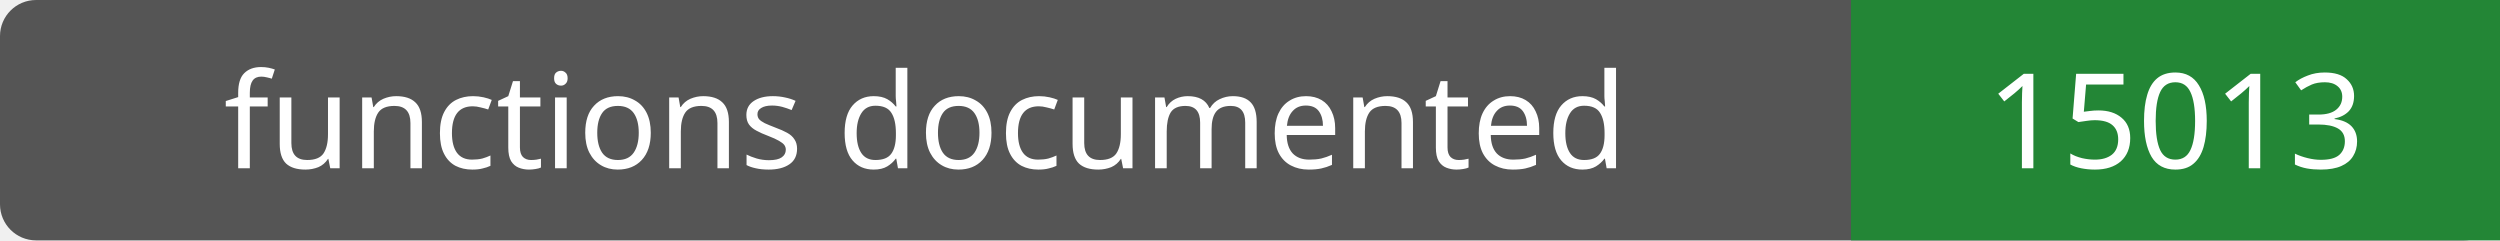
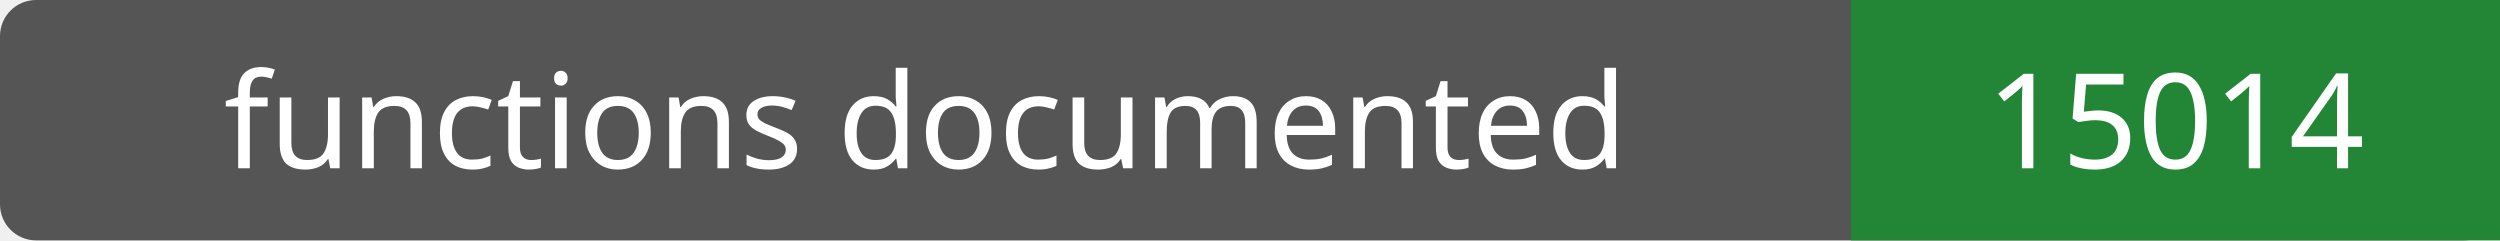
- <svg xmlns="http://www.w3.org/2000/svg" width="208" height="20" role="img" aria-label="functions documented: 15013">
+ <svg xmlns="http://www.w3.org/2000/svg" width="208" height="20" role="img" aria-label="functions documented: 15014">
  <rect width="208" height="20" rx="3" fill="#555" />
  <path fill="#238636" d="M154 0h54v20H154z" />
  <g fill="#fff" text-anchor="middle" font-family="Verdana,sans-serif" font-size="11">
    <text x="77.0" y="14">functions documented</text>
-     <text x="181.0" y="14">15013</text>
+     <text x="181.0" y="14">15014</text>
  </g>
</svg>
